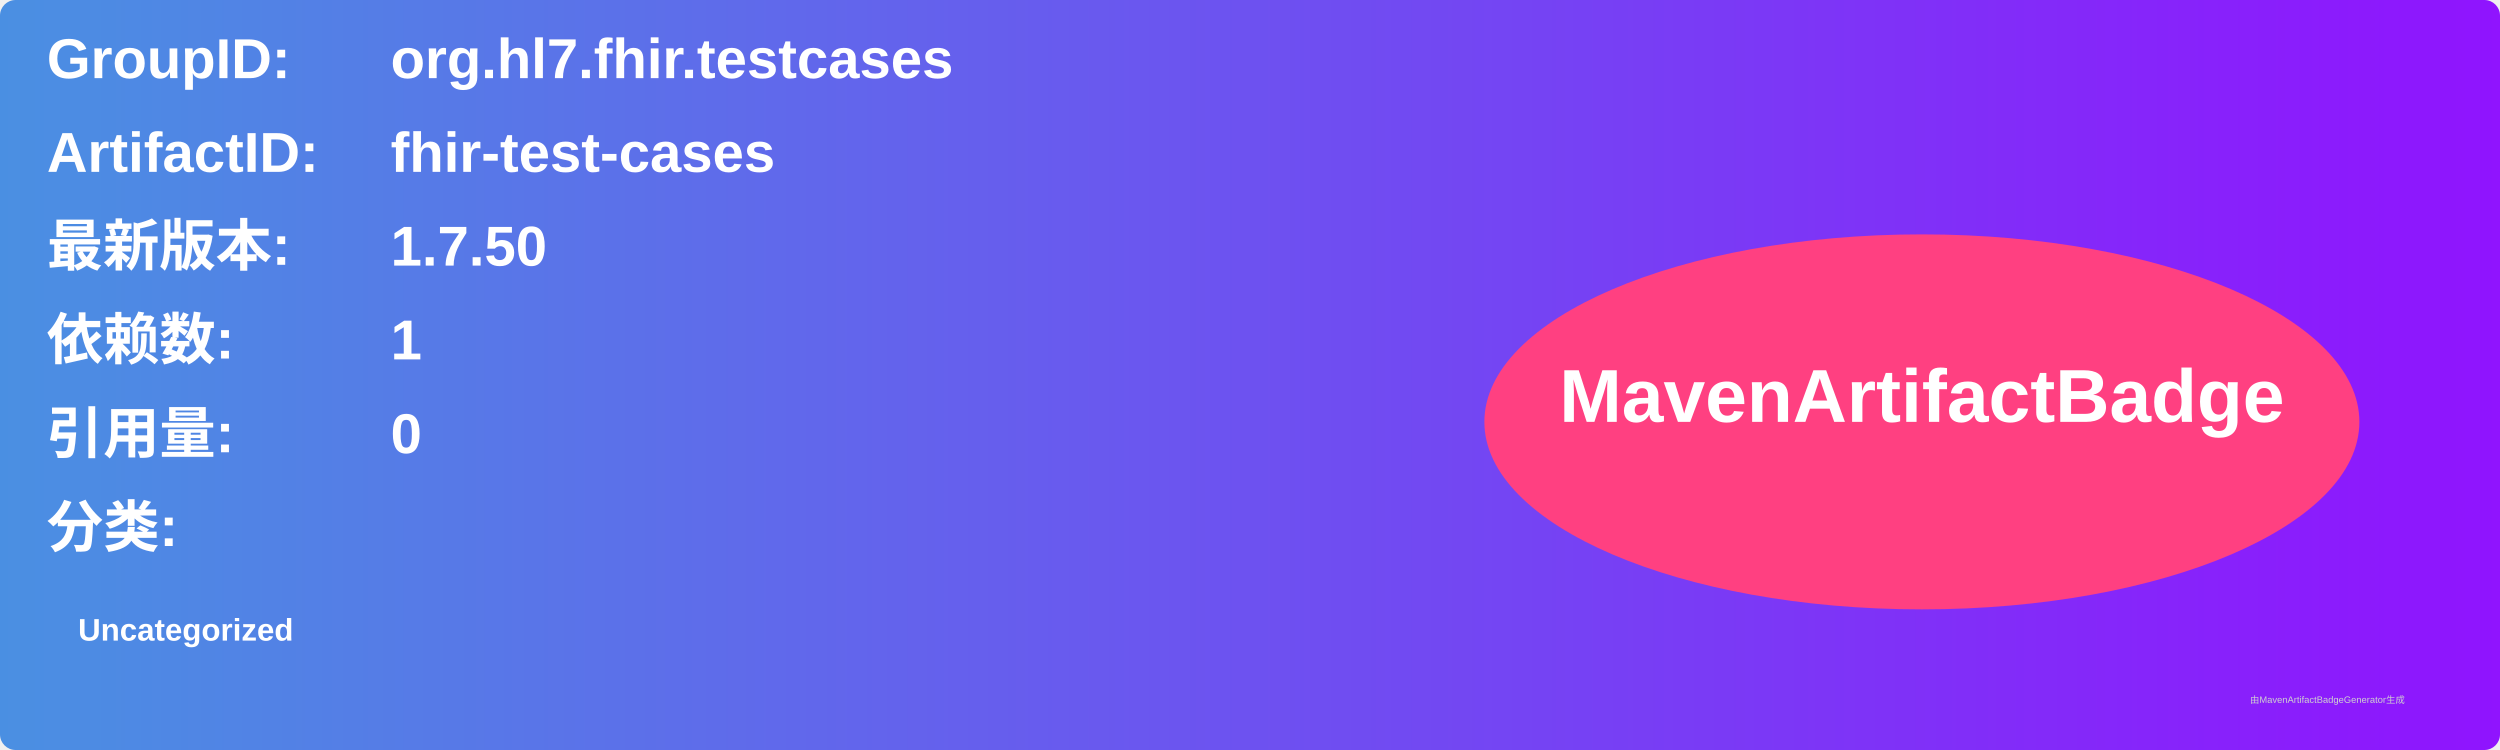
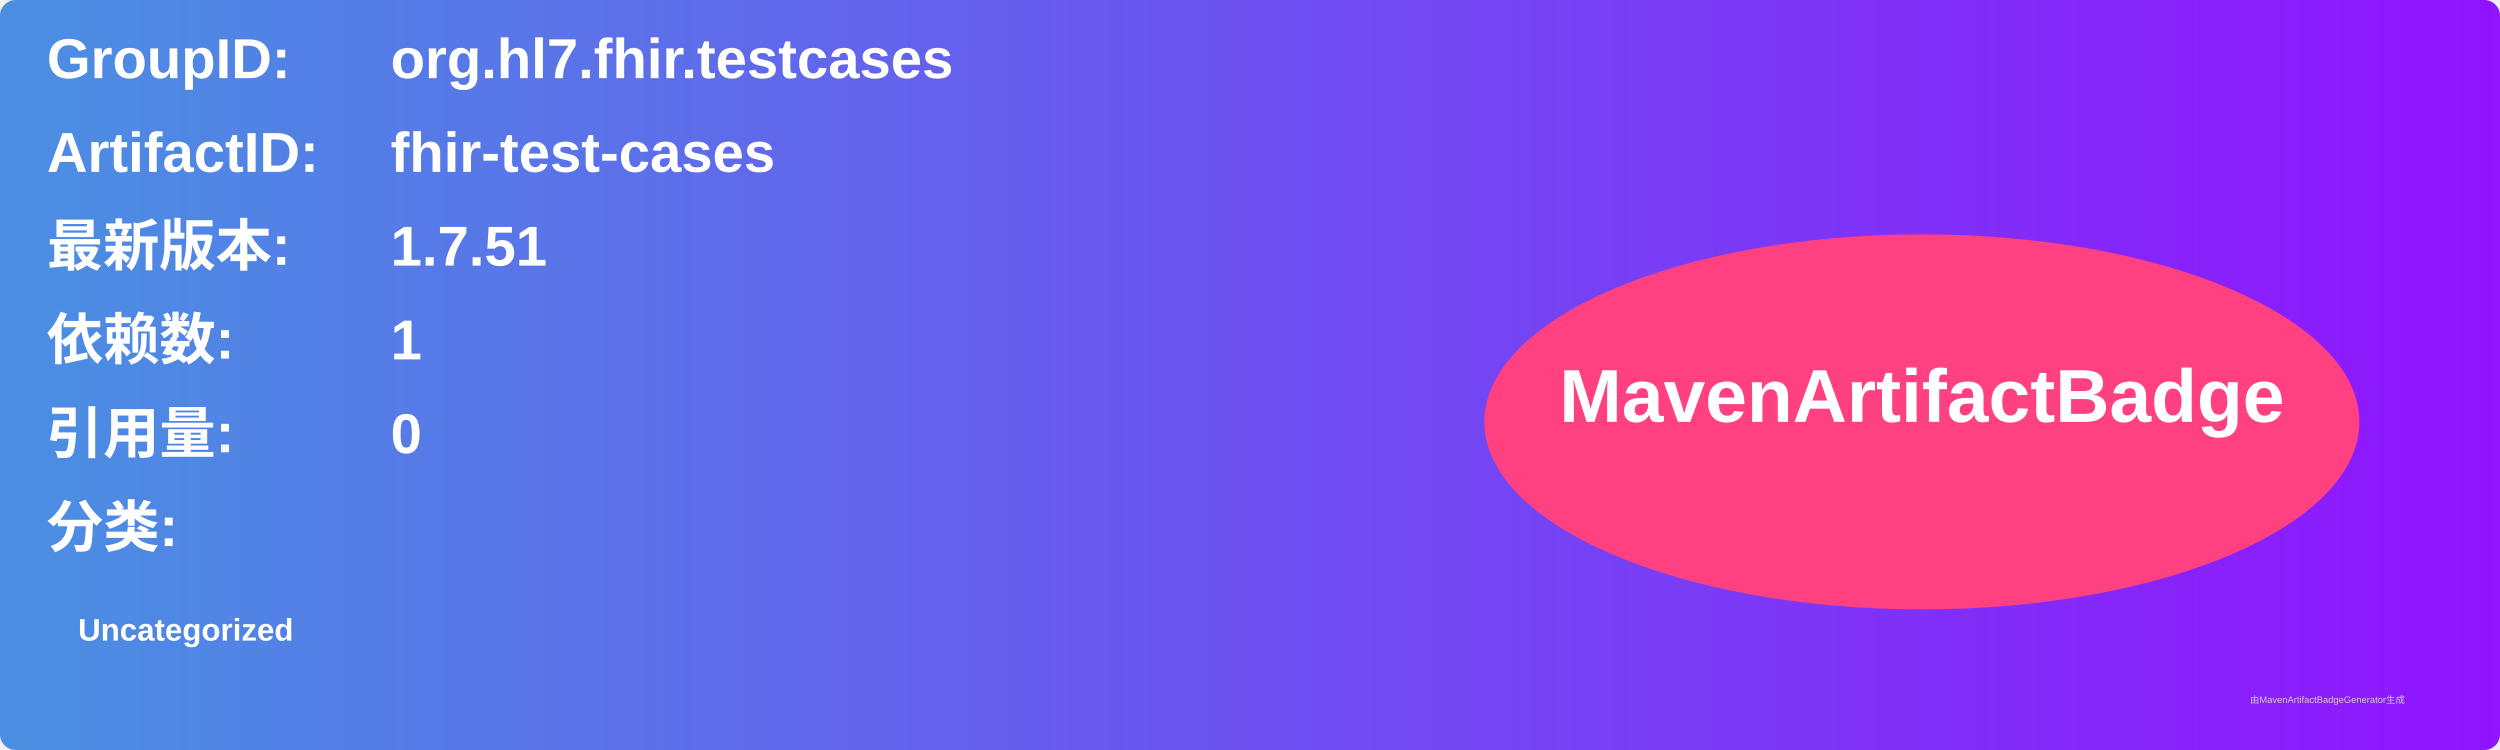
<svg xmlns="http://www.w3.org/2000/svg" width="800" height="240" viewBox="0 0 800 240">
  <linearGradient id="grad" x1="0%" y1="0%" x2="100%" y2="0%">
    <stop offset="0%" stop-color="#4a90e2" />
    <stop offset="100%" stop-color="#9013fe" />
  </linearGradient>
  <rect width="100%" height="100%" rx="5" ry="5" fill="url(#grad)" />
  <g transform="translate(15, 15)">
    <text x="0" y="10" font-family="Arial" font-size="18" fill="white" font-weight="bold" width="260">GroupID:</text>
    <text x="110" y="10" font-family="Arial" font-size="18" fill="white" font-weight="bold" width="460">org.hl7.fhir.testcases</text>
    <text x="0" y="40" font-family="Arial" font-size="18" fill="white" font-weight="bold" width="260">ArtifactID:</text>
    <text x="110" y="40" font-family="Arial" font-size="18" fill="white" font-weight="bold" width="460">fhir-test-cases</text>
    <text x="0" y="70" font-family="Arial" font-size="18" fill="white" font-weight="bold">最新版本:</text>
    <text x="110" y="70" font-family="Arial" font-size="18" fill="white" font-weight="bold">
-       <tspan font-weight="bold">1.7.50</tspan>
+       <tspan font-weight="bold">1.7.51</tspan>
    </text>
    <text x="0" y="100" font-family="Arial" font-size="18" fill="white" font-weight="bold">依赖数: </text>
    <text x="110" y="100" font-family="Arial" font-size="18" fill="white">
      <tspan font-weight="bold">1</tspan>
    </text>
    <text x="0" y="130" font-family="Arial" font-size="18" fill="white" font-weight="bold">引用量: </text>
    <text x="110" y="130" font-family="Arial" font-size="18" fill="white">
      <tspan font-weight="bold">0</tspan>
    </text>
    <text x="0" y="160" font-family="Arial" font-size="18" fill="white" font-weight="bold">分类:</text>
    <text x="10" y="190" font-family="Arial" font-size="10" fill="white">
      <tspan font-weight="bold">Uncategorized</tspan>
    </text>
    <ellipse cx="600" cy="120" rx="140" ry="60" fill="#ff4081" />
    <text x="600" y="120" text-anchor="middle" font-family="Arial" font-size="24" fill="white" font-weight="bold">MavenArtifactBadge</text>
  </g>
  <text x="720" y="225" font-family="Arial" font-size="3" fill="#d0d0d0">由MavenArtifactBadgeGenerator生成</text>
</svg>
